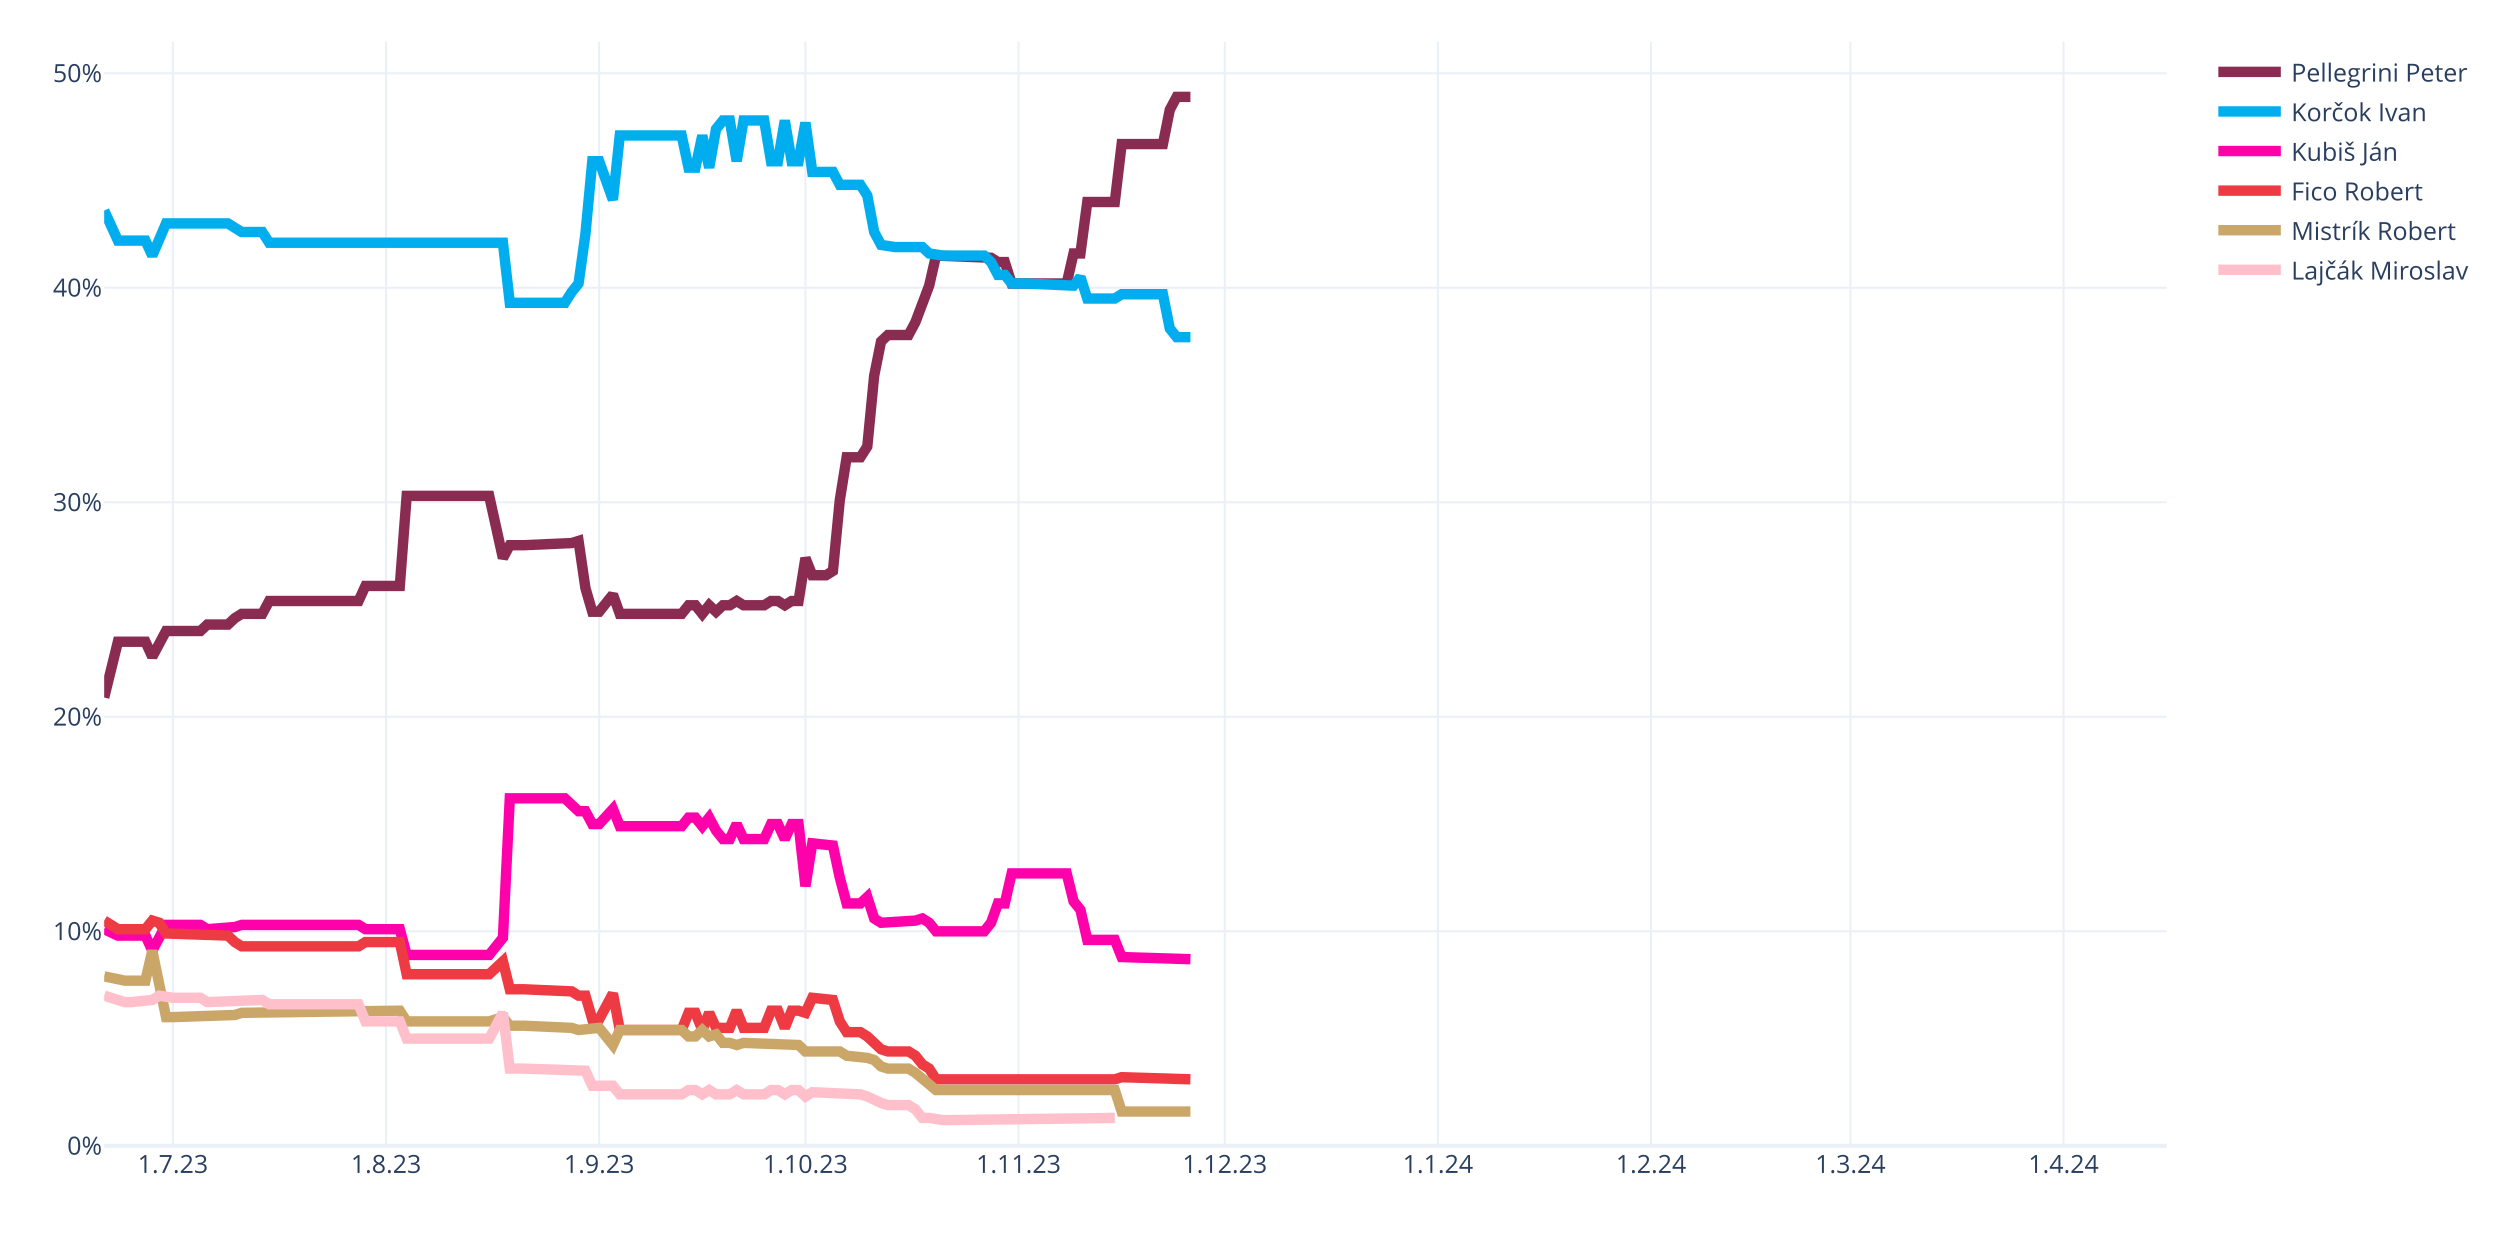
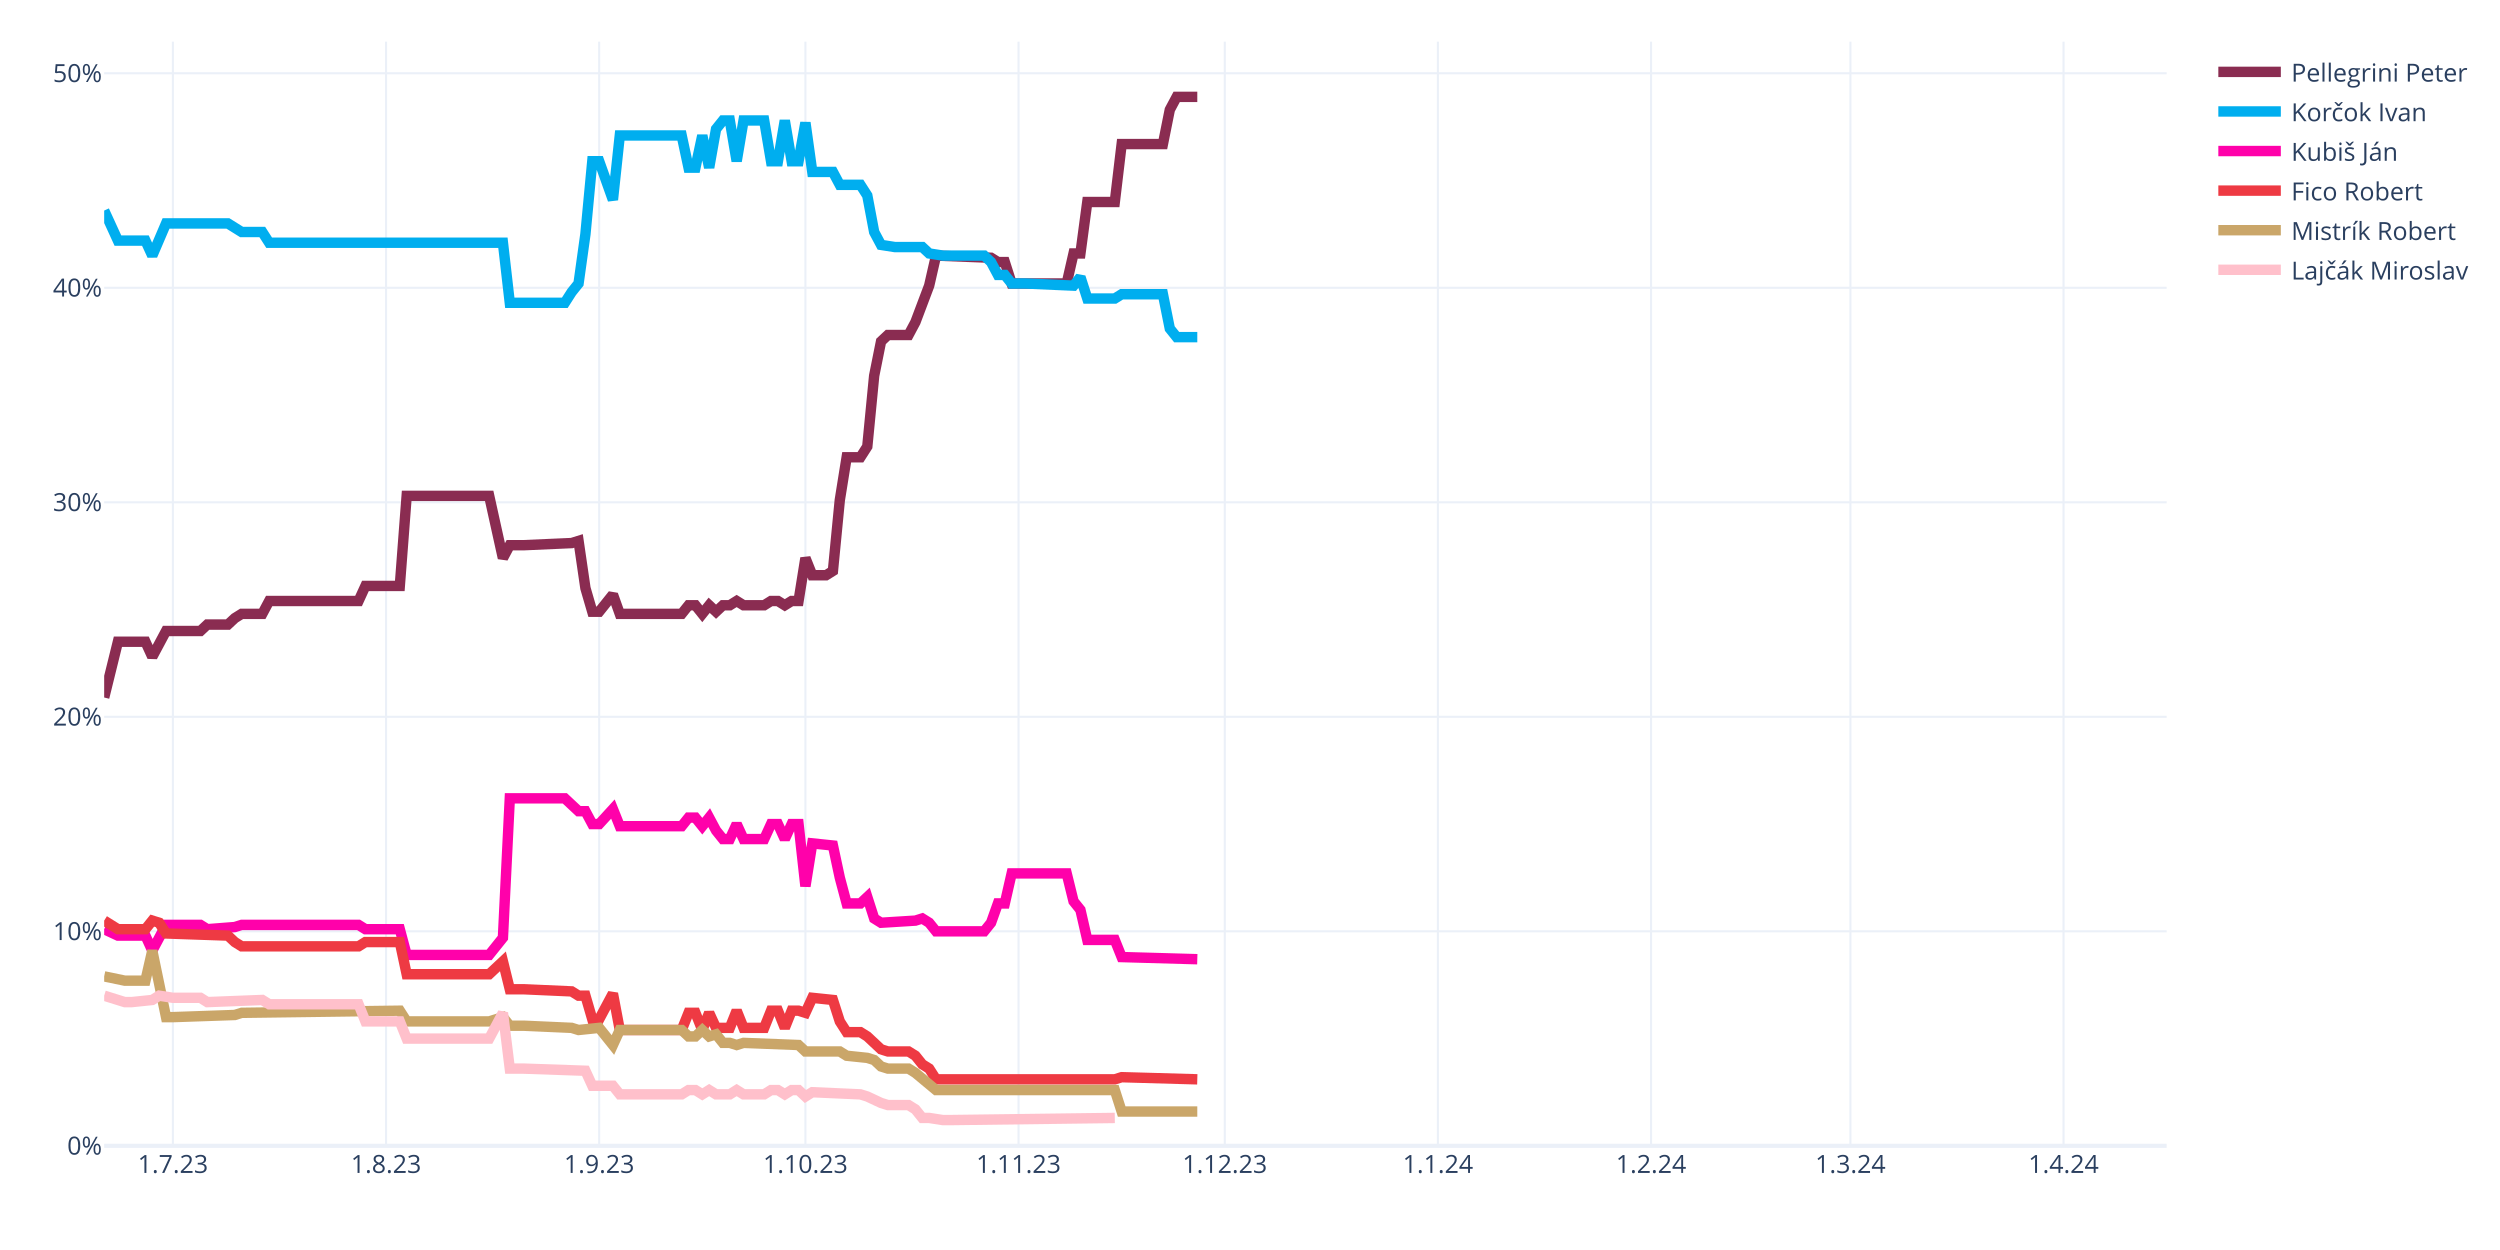
<svg xmlns="http://www.w3.org/2000/svg" class="main-svg" width="1200" height="600" style="" viewBox="0 0 1200 600">
  <rect x="0" y="0" width="1200" height="600" style="fill: rgb(255, 255, 255); fill-opacity: 1;" />
-   <defs id="defs-aa17e2">
+   <defs id="defs-f2c37b">
    <g class="clips">
-       <clipPath id="clipaa17e2xyplot" class="plotclip">
+       <clipPath id="clipf2c37bxyplot" class="plotclip">
        <rect width="990" height="530" />
      </clipPath>
-       <clipPath class="axesclip" id="clipaa17e2x">
+       <clipPath class="axesclip" id="clipf2c37bx">
        <rect x="50" y="0" width="990" height="600" />
      </clipPath>
-       <clipPath class="axesclip" id="clipaa17e2y">
+       <clipPath class="axesclip" id="clipf2c37by">
        <rect x="0" y="20" width="1200" height="530" />
      </clipPath>
-       <clipPath class="axesclip" id="clipaa17e2xy">
+       <clipPath class="axesclip" id="clipf2c37bxy">
        <rect x="50" y="20" width="990" height="530" />
      </clipPath>
    </g>
    <g class="gradients" />
    <g class="patterns" />
  </defs>
  <g class="bglayer" />
  <g class="layer-below">
    <g class="imagelayer" />
    <g class="shapelayer" />
  </g>
  <g class="cartesianlayer">
    <g class="subplot xy">
      <g class="layer-subplot">
        <g class="shapelayer" />
        <g class="imagelayer" />
      </g>
      <g class="minor-gridlayer">
        <g class="x" />
        <g class="y" />
      </g>
      <g class="gridlayer">
        <g class="x">
          <path class="xgrid crisp" transform="translate(83,0)" d="M0,20v530" style="stroke: rgb(235, 240, 248); stroke-opacity: 1; stroke-width: 1px;" />
          <path class="xgrid crisp" transform="translate(185.3,0)" d="M0,20v530" style="stroke: rgb(235, 240, 248); stroke-opacity: 1; stroke-width: 1px;" />
          <path class="xgrid crisp" transform="translate(287.6,0)" d="M0,20v530" style="stroke: rgb(235, 240, 248); stroke-opacity: 1; stroke-width: 1px;" />
          <path class="xgrid crisp" transform="translate(386.6,0)" d="M0,20v530" style="stroke: rgb(235, 240, 248); stroke-opacity: 1; stroke-width: 1px;" />
          <path class="xgrid crisp" transform="translate(488.9,0)" d="M0,20v530" style="stroke: rgb(235, 240, 248); stroke-opacity: 1; stroke-width: 1px;" />
          <path class="xgrid crisp" transform="translate(587.9,0)" d="M0,20v530" style="stroke: rgb(235, 240, 248); stroke-opacity: 1; stroke-width: 1px;" />
          <path class="xgrid crisp" transform="translate(690.2,0)" d="M0,20v530" style="stroke: rgb(235, 240, 248); stroke-opacity: 1; stroke-width: 1px;" />
          <path class="xgrid crisp" transform="translate(792.5,0)" d="M0,20v530" style="stroke: rgb(235, 240, 248); stroke-opacity: 1; stroke-width: 1px;" />
          <path class="xgrid crisp" transform="translate(888.2,0)" d="M0,20v530" style="stroke: rgb(235, 240, 248); stroke-opacity: 1; stroke-width: 1px;" />
          <path class="xgrid crisp" transform="translate(990.5,0)" d="M0,20v530" style="stroke: rgb(235, 240, 248); stroke-opacity: 1; stroke-width: 1px;" />
        </g>
        <g class="y">
          <path class="ygrid crisp" transform="translate(0,447.03)" d="M50,0h990" style="stroke: rgb(235, 240, 248); stroke-opacity: 1; stroke-width: 1px;" />
          <path class="ygrid crisp" transform="translate(0,344.07)" d="M50,0h990" style="stroke: rgb(235, 240, 248); stroke-opacity: 1; stroke-width: 1px;" />
          <path class="ygrid crisp" transform="translate(0,241.1)" d="M50,0h990" style="stroke: rgb(235, 240, 248); stroke-opacity: 1; stroke-width: 1px;" />
          <path class="ygrid crisp" transform="translate(0,138.14)" d="M50,0h990" style="stroke: rgb(235, 240, 248); stroke-opacity: 1; stroke-width: 1px;" />
          <path class="ygrid crisp" transform="translate(0,35.17)" d="M50,0h990" style="stroke: rgb(235, 240, 248); stroke-opacity: 1; stroke-width: 1px;" />
        </g>
      </g>
      <g class="zerolinelayer">
        <path class="yzl zl crisp" transform="translate(0,550)" d="M50,0h990" style="stroke: rgb(235, 240, 248); stroke-opacity: 1; stroke-width: 2px;" />
      </g>
      <path class="xlines-below" />
      <path class="ylines-below" />
      <g class="overlines-below" />
      <g class="xaxislayer-below" />
      <g class="yaxislayer-below" />
      <g class="overaxes-below" />
-       <g class="plot" transform="translate(50,20)" clip-path="url(#clipaa17e2xyplot)">
+       <g class="plot" transform="translate(50,20)" clip-path="url(#clipf2c37bxyplot)">
        <g class="scatterlayer mlayer">
-           <g class="trace scatter trace046567" style="stroke-miterlimit: 2; opacity: 1;">
-             <g class="fills" />
-             <g class="errorbars" />
-             <g class="lines">
-               <path class="js-line" d="M0,314.8L6.6,288.03L9.9,288.03L19.8,288.03L23.1,295.24L29.7,282.88L33,282.88L46.2,282.88L49.5,279.79L59.4,279.79L62.7,276.71L66,274.65L69.3,274.65L75.9,274.65L79.2,268.47L122.1,268.47L125.4,261.26L141.9,261.26L145.2,218.02L184.8,218.02L191.4,247.88L194.7,241.7L201.3,241.7L224.4,240.67L227.7,239.64L231,262.29L234.3,273.62L237.6,273.62L240.9,269.5L244.2,265.38L247.5,274.65L277.2,274.65L280.5,270.53L283.8,270.53L287.1,274.65L290.4,270.53L293.7,273.62L297,270.53L300.3,270.53L303.6,268.47L306.9,270.53L316.8,270.53L320.1,268.47L323.4,268.47L326.7,270.53L330,268.47L333.3,268.47L336.6,247.88L339.9,256.11L346.5,256.11L349.8,254.05L353.1,220.07L356.4,199.48L363,199.48L366.3,194.33L369.6,160.35L372.9,143.88L376.2,140.79L379.5,140.79L386.1,140.79L389.4,134.61L396,117.11L399.3,102.69L425.7,103.72L429,105.78L432.3,105.78L435.6,116.08L462,116.08L465.3,101.66L468.6,101.66L471.9,76.95L485.1,76.95L488.4,49.15L508.2,49.15L511.5,32.68L514.8,26.5L518.1,26.5L521.4,26.5" style="vector-effect: none; fill: none; stroke: rgb(138, 44, 81); stroke-opacity: 1; stroke-width: 5px; opacity: 1;" />
-             </g>
-             <g class="points" />
-             <g class="text" />
-           </g>
-           <g class="trace scatter trace2ef93a" style="stroke-miterlimit: 2; opacity: 1;">
-             <g class="fills" />
-             <g class="errorbars" />
-             <g class="lines">
-               <path class="js-line" d="M0,81.07L6.6,95.49L9.9,95.49L19.8,95.49L23.1,102.69L29.7,87.25L33,87.25L59.4,87.25L62.7,89.31L66,91.37L69.3,91.37L75.9,91.37L79.2,96.52L191.4,96.52L194.7,125.35L221.1,125.35L224.4,120.2L227.7,116.08L231,92.4L234.3,57.39L237.6,57.39L244.2,75.92L247.5,45.03L277.2,45.03L280.5,60.48L283.8,60.48L287.1,45.03L290.4,60.48L293.7,41.94L297,37.83L300.3,37.83L303.6,57.39L306.9,37.83L316.8,37.83L320.1,57.39L323.4,57.39L326.7,37.83L330,57.39L333.3,57.39L336.6,38.86L339.9,62.54L349.8,62.54L353.1,68.72L363,68.72L366.3,73.86L369.6,91.37L372.9,97.55L379.5,98.58L382.8,98.58L392.7,98.58L396,101.66L402.6,102.69L405.9,102.69L422.4,102.69L425.7,105.78L429,111.96L432.3,111.96L435.6,116.08L442.2,116.08L465.3,117.11L468.6,112.99L471.9,123.29L475.2,123.29L485.1,123.29L488.4,121.23L508.2,121.23L511.5,137.7L514.8,141.82L518.1,141.82L521.4,141.82" style="vector-effect: none; fill: none; stroke: rgb(0, 174, 239); stroke-opacity: 1; stroke-width: 5px; opacity: 1;" />
-             </g>
-             <g class="points" />
-             <g class="text" />
-           </g>
-           <g class="trace scatter trace039084" style="stroke-miterlimit: 2; opacity: 1;">
-             <g class="fills" />
-             <g class="errorbars" />
-             <g class="lines">
-               <path class="js-line" d="M0,426.01L6.6,429.09L9.9,429.09L19.8,429.09L23.1,436.3L29.7,423.95L33,423.95L46.2,423.95L49.5,426.01L62.7,424.98L66,423.95L122.1,423.95L125.4,426.01L141.9,426.01L145.2,438.36L184.8,438.36L191.4,430.12L194.7,363.2L201.3,363.2L221.1,363.2L224.4,366.29L227.7,369.37L231,369.37L234.3,375.55L237.6,375.55L244.2,368.34L247.5,376.58L277.2,376.58L280.5,372.46L283.8,372.46L287.1,376.58L290.4,372.46L293.7,378.64L297,382.76L300.3,382.76L303.6,375.55L306.9,382.76L316.8,382.76L320.1,375.55L323.4,375.55L326.7,382.76L330,375.55L333.3,375.55L336.6,405.41L339.9,384.82L349.8,385.85L353.1,401.29L356.4,413.65L359.7,413.65L363,413.65L366.3,410.56L369.6,420.86L372.9,422.92L389.4,421.89L392.7,420.86L396,422.92L399.3,427.03L422.4,427.03L425.7,422.92L429,413.65L432.3,413.65L435.6,399.23L442.2,399.23L462,399.23L465.3,412.62L468.6,416.74L471.9,431.15L485.1,431.15L488.4,439.39L521.4,440.42" style="vector-effect: none; fill: none; stroke: rgb(255, 1, 170); stroke-opacity: 1; stroke-width: 5px; opacity: 1;" />
-             </g>
-             <g class="points" />
-             <g class="text" />
-           </g>
-           <g class="trace scatter trace0faaea" style="stroke-miterlimit: 2; opacity: 1;">
-             <g class="fills" />
-             <g class="errorbars" />
-             <g class="lines">
-               <path class="js-line" d="M0,421.89L6.6,426.01L9.9,426.01L19.8,426.01L23.1,421.89L26.4,422.92L29.7,428.06L59.4,429.09L62.7,432.18L66,434.24L69.3,434.24L122.1,434.24L125.4,432.18L141.9,432.18L145.2,447.63L184.8,447.63L191.4,441.45L194.7,454.84L201.3,454.84L224.4,455.87L227.7,457.92L231,457.92L234.3,469.25L237.6,469.25L240.9,463.07L244.2,456.89L247.5,474.4L277.2,474.4L280.5,466.16L283.8,466.16L287.1,474.4L290.4,466.16L293.7,473.37L300.3,473.37L303.6,465.13L306.9,473.37L310.2,473.37L316.8,473.37L320.1,465.13L323.4,465.13L326.7,473.37L330,465.13L333.3,465.13L336.6,466.16L339.9,458.95L349.8,459.98L353.1,470.28L356.4,475.43L359.7,475.43L363,475.43L366.3,477.49L372.9,483.67L376.2,484.7L386.1,484.7L389.4,486.75L392.7,490.87L396,492.93L399.3,498.08L402.6,498.08L485.1,498.08L488.4,497.05L521.4,498.08" style="vector-effect: none; fill: none; stroke: rgb(238, 58, 67); stroke-opacity: 1; stroke-width: 5px; opacity: 1;" />
-             </g>
-             <g class="points" />
-             <g class="text" />
-           </g>
-           <g class="trace scatter trace7f84f4" style="stroke-miterlimit: 2; opacity: 1;">
-             <g class="fills" />
-             <g class="errorbars" />
-             <g class="lines">
-               <path class="js-line" d="M0,448.66L9.9,450.72L13.2,450.72L19.8,450.72L23.1,436.3L29.7,468.22L33,468.22L62.7,467.19L66,466.16L141.9,465.13L145.2,470.28L184.8,470.28L191.4,468.22L194.7,472.34L201.3,472.34L224.4,473.37L227.7,474.4L237.6,473.37L240.9,477.49L244.2,481.61L247.5,474.4L277.2,474.4L280.5,477.49L283.8,477.49L287.1,474.4L290.4,477.49L293.7,476.46L297,480.58L300.3,480.58L303.6,481.61L306.9,480.58L333.3,481.61L336.6,484.7L353.1,484.7L356.4,486.75L366.3,487.78L369.6,488.81L372.9,491.9L376.2,492.93L386.1,492.93L389.4,494.99L399.3,503.23L402.6,503.23L485.1,503.23L488.4,513.53L521.4,513.53" style="vector-effect: none; fill: none; stroke: rgb(202, 166, 105); stroke-opacity: 1; stroke-width: 5px; opacity: 1;" />
-             </g>
-             <g class="points" />
-             <g class="text" />
-           </g>
-           <g class="trace scatter tracea73521" style="stroke-miterlimit: 2; opacity: 1;">
+           <g class="trace scatter traced89703" style="stroke-miterlimit: 2; opacity: 1;">
+             <g class="fills" />
+             <g class="errorbars" />
+             <g class="lines">
+               <path class="js-line" d="M0,314.8L6.6,288.03L9.9,288.03L19.8,288.03L23.1,295.24L29.7,282.88L33,282.88L46.2,282.88L49.5,279.79L59.4,279.79L62.7,276.71L66,274.65L69.3,274.65L75.9,274.65L79.2,268.47L122.1,268.47L125.4,261.26L141.9,261.26L145.2,218.02L184.8,218.02L191.4,247.88L194.7,241.7L201.3,241.7L224.4,240.67L227.7,239.64L231,262.29L234.3,273.62L237.6,273.62L240.9,269.5L244.2,265.38L247.5,274.65L277.2,274.65L280.5,270.53L283.8,270.53L287.1,274.65L290.4,270.53L293.7,273.62L297,270.53L300.3,270.53L303.6,268.47L306.9,270.53L316.8,270.53L320.1,268.47L323.4,268.47L326.7,270.53L330,268.47L333.3,268.47L336.6,247.88L339.9,256.11L346.5,256.11L349.8,254.05L353.1,220.07L356.4,199.48L363,199.48L366.3,194.33L369.6,160.35L372.9,143.88L376.2,140.79L379.5,140.79L386.1,140.79L389.4,134.61L396,117.11L399.3,102.69L425.7,103.72L429,105.78L432.3,105.78L435.6,116.08L462,116.08L465.3,101.66L468.6,101.66L471.9,76.95L485.1,76.95L488.4,49.15L508.2,49.15L511.5,32.68L514.8,26.5L518.1,26.5L524.7,26.5" style="vector-effect: none; fill: none; stroke: rgb(138, 44, 81); stroke-opacity: 1; stroke-width: 5px; opacity: 1;" />
+             </g>
+             <g class="points" />
+             <g class="text" />
+           </g>
+           <g class="trace scatter trace490db3" style="stroke-miterlimit: 2; opacity: 1;">
+             <g class="fills" />
+             <g class="errorbars" />
+             <g class="lines">
+               <path class="js-line" d="M0,81.07L6.6,95.49L9.9,95.49L19.8,95.49L23.1,102.69L29.7,87.25L33,87.25L59.4,87.25L62.7,89.31L66,91.37L69.3,91.37L75.9,91.37L79.2,96.52L191.4,96.52L194.7,125.35L221.1,125.35L224.4,120.2L227.7,116.08L231,92.4L234.3,57.39L237.6,57.39L244.2,75.92L247.5,45.03L277.2,45.03L280.5,60.48L283.8,60.48L287.1,45.03L290.4,60.48L293.7,41.94L297,37.83L300.3,37.83L303.6,57.39L306.9,37.83L316.8,37.83L320.1,57.39L323.4,57.39L326.7,37.83L330,57.39L333.3,57.39L336.6,38.86L339.9,62.54L349.8,62.54L353.1,68.72L363,68.72L366.3,73.86L369.6,91.37L372.9,97.55L379.5,98.58L382.8,98.58L392.7,98.58L396,101.66L402.6,102.69L405.9,102.69L422.4,102.69L425.7,105.78L429,111.96L432.3,111.96L435.6,116.08L442.2,116.08L465.3,117.11L468.6,112.99L471.9,123.29L475.2,123.29L485.1,123.29L488.4,121.23L508.2,121.23L511.5,137.7L514.8,141.82L518.1,141.82L524.7,141.82" style="vector-effect: none; fill: none; stroke: rgb(0, 174, 239); stroke-opacity: 1; stroke-width: 5px; opacity: 1;" />
+             </g>
+             <g class="points" />
+             <g class="text" />
+           </g>
+           <g class="trace scatter tracedf8843" style="stroke-miterlimit: 2; opacity: 1;">
+             <g class="fills" />
+             <g class="errorbars" />
+             <g class="lines">
+               <path class="js-line" d="M0,426.01L6.6,429.09L9.9,429.09L19.8,429.09L23.1,436.3L29.7,423.95L33,423.95L46.2,423.95L49.5,426.01L62.7,424.98L66,423.95L122.1,423.95L125.4,426.01L141.9,426.01L145.2,438.36L184.8,438.36L191.4,430.12L194.7,363.2L201.3,363.2L221.1,363.2L224.4,366.29L227.7,369.37L231,369.37L234.3,375.55L237.6,375.55L244.2,368.34L247.5,376.58L277.2,376.58L280.5,372.46L283.8,372.46L287.1,376.58L290.4,372.46L293.7,378.64L297,382.76L300.3,382.76L303.6,375.55L306.9,382.76L316.8,382.76L320.1,375.55L323.4,375.55L326.7,382.76L330,375.55L333.3,375.55L336.6,405.41L339.9,384.82L349.8,385.85L353.1,401.29L356.4,413.65L359.7,413.65L363,413.65L366.3,410.56L369.6,420.86L372.9,422.92L389.4,421.89L392.7,420.86L396,422.92L399.3,427.03L422.4,427.03L425.7,422.92L429,413.65L432.3,413.65L435.6,399.23L442.2,399.23L462,399.23L465.3,412.62L468.6,416.74L471.9,431.15L485.1,431.15L488.4,439.39L524.7,440.42" style="vector-effect: none; fill: none; stroke: rgb(255, 1, 170); stroke-opacity: 1; stroke-width: 5px; opacity: 1;" />
+             </g>
+             <g class="points" />
+             <g class="text" />
+           </g>
+           <g class="trace scatter trace034994" style="stroke-miterlimit: 2; opacity: 1;">
+             <g class="fills" />
+             <g class="errorbars" />
+             <g class="lines">
+               <path class="js-line" d="M0,421.89L6.6,426.01L9.9,426.01L19.8,426.01L23.1,421.89L26.4,422.92L29.7,428.06L59.4,429.09L62.7,432.18L66,434.24L69.3,434.24L122.1,434.24L125.4,432.18L141.9,432.18L145.2,447.63L184.8,447.63L191.4,441.45L194.7,454.84L201.3,454.84L224.4,455.87L227.7,457.92L231,457.92L234.3,469.25L237.6,469.25L240.9,463.07L244.2,456.89L247.5,474.4L277.2,474.4L280.5,466.16L283.8,466.16L287.1,474.4L290.4,466.16L293.7,473.37L300.3,473.37L303.6,465.13L306.9,473.37L310.2,473.37L316.8,473.37L320.1,465.13L323.4,465.13L326.7,473.37L330,465.13L333.3,465.13L336.6,466.16L339.9,458.95L349.8,459.98L353.1,470.28L356.4,475.43L359.7,475.43L363,475.43L366.3,477.49L372.9,483.67L376.2,484.7L386.1,484.7L389.4,486.75L392.7,490.87L396,492.93L399.3,498.08L402.6,498.08L485.1,498.08L488.4,497.05L524.7,498.08" style="vector-effect: none; fill: none; stroke: rgb(238, 58, 67); stroke-opacity: 1; stroke-width: 5px; opacity: 1;" />
+             </g>
+             <g class="points" />
+             <g class="text" />
+           </g>
+           <g class="trace scatter trace27b5c5" style="stroke-miterlimit: 2; opacity: 1;">
+             <g class="fills" />
+             <g class="errorbars" />
+             <g class="lines">
+               <path class="js-line" d="M0,448.66L9.9,450.72L13.2,450.72L19.8,450.72L23.1,436.3L29.7,468.22L33,468.22L62.7,467.19L66,466.16L141.9,465.13L145.2,470.28L184.8,470.28L191.4,468.22L194.7,472.34L201.3,472.34L224.4,473.37L227.7,474.4L237.6,473.37L240.9,477.49L244.2,481.61L247.5,474.4L277.2,474.4L280.5,477.49L283.8,477.49L287.1,474.4L290.4,477.49L293.7,476.46L297,480.58L300.3,480.58L303.6,481.61L306.9,480.58L333.3,481.61L336.6,484.7L353.1,484.7L356.4,486.75L366.3,487.78L369.6,488.81L372.9,491.9L376.2,492.93L386.1,492.93L389.4,494.99L399.3,503.23L402.6,503.23L485.1,503.23L488.4,513.53L524.7,513.53" style="vector-effect: none; fill: none; stroke: rgb(202, 166, 105); stroke-opacity: 1; stroke-width: 5px; opacity: 1;" />
+             </g>
+             <g class="points" />
+             <g class="text" />
+           </g>
+           <g class="trace scatter tracef2648a" style="stroke-miterlimit: 2; opacity: 1;">
            <g class="fills" />
            <g class="errorbars" />
            <g class="lines">
              <path class="js-line" d="M0,457.92L9.9,461.01L13.2,461.01L23.1,459.98L26.4,457.92L33,458.95L36.3,458.95L46.2,458.95L49.5,461.01L75.9,459.98L79.2,462.04L122.1,462.04L125.4,470.28L141.9,470.28L145.2,478.52L184.8,478.52L191.4,466.16L194.7,492.93L201.3,492.93L231,493.96L234.3,501.17L244.2,501.17L247.5,505.29L277.2,505.29L280.5,503.23L283.8,503.23L287.1,505.29L290.4,503.23L293.7,505.29L300.3,505.29L303.6,503.23L306.9,505.29L310.2,505.29L316.8,505.29L320.1,503.23L323.4,503.23L326.7,505.29L330,503.23L333.3,503.23L336.6,506.32L339.9,504.26L363,505.29L366.3,506.32L372.9,509.41L376.2,510.44L386.1,510.44L389.4,512.5L392.7,516.61L396,516.61L402.6,517.64L405.9,517.64L485.1,516.61" style="vector-effect: none; fill: none; stroke: rgb(255, 192, 203); stroke-opacity: 1; stroke-width: 5px; opacity: 1;" />
            </g>
            <g class="points" />
            <g class="text" />
          </g>
        </g>
      </g>
      <g class="overplot" />
      <path class="xlines-above crisp" d="M0,0" style="fill: none;" />
      <path class="ylines-above crisp" d="M0,0" style="fill: none;" />
      <g class="overlines-above" />
      <g class="xaxislayer-above">
        <g class="xtick">
          <text text-anchor="middle" x="0" y="563" transform="translate(83,0)" style="font-family: 'Open Sans', verdana, arial, sans-serif; font-size: 12px; fill: rgb(42, 63, 95); fill-opacity: 1; white-space: pre; opacity: 1;">1.7.23</text>
        </g>
        <g class="xtick">
          <text text-anchor="middle" x="0" y="563" style="font-family: 'Open Sans', verdana, arial, sans-serif; font-size: 12px; fill: rgb(42, 63, 95); fill-opacity: 1; white-space: pre; opacity: 1;" transform="translate(185.3,0)">1.8.23</text>
        </g>
        <g class="xtick">
          <text text-anchor="middle" x="0" y="563" style="font-family: 'Open Sans', verdana, arial, sans-serif; font-size: 12px; fill: rgb(42, 63, 95); fill-opacity: 1; white-space: pre; opacity: 1;" transform="translate(287.6,0)">1.9.23</text>
        </g>
        <g class="xtick">
          <text text-anchor="middle" x="0" y="563" style="font-family: 'Open Sans', verdana, arial, sans-serif; font-size: 12px; fill: rgb(42, 63, 95); fill-opacity: 1; white-space: pre; opacity: 1;" transform="translate(386.6,0)">1.10.23</text>
        </g>
        <g class="xtick">
          <text text-anchor="middle" x="0" y="563" style="font-family: 'Open Sans', verdana, arial, sans-serif; font-size: 12px; fill: rgb(42, 63, 95); fill-opacity: 1; white-space: pre; opacity: 1;" transform="translate(488.9,0)">1.11.23</text>
        </g>
        <g class="xtick">
          <text text-anchor="middle" x="0" y="563" style="font-family: 'Open Sans', verdana, arial, sans-serif; font-size: 12px; fill: rgb(42, 63, 95); fill-opacity: 1; white-space: pre; opacity: 1;" transform="translate(587.9,0)">1.12.23</text>
        </g>
        <g class="xtick">
          <text text-anchor="middle" x="0" y="563" style="font-family: 'Open Sans', verdana, arial, sans-serif; font-size: 12px; fill: rgb(42, 63, 95); fill-opacity: 1; white-space: pre; opacity: 1;" transform="translate(690.2,0)">1.1.24</text>
        </g>
        <g class="xtick">
          <text text-anchor="middle" x="0" y="563" style="font-family: 'Open Sans', verdana, arial, sans-serif; font-size: 12px; fill: rgb(42, 63, 95); fill-opacity: 1; white-space: pre; opacity: 1;" transform="translate(792.5,0)">1.2.24</text>
        </g>
        <g class="xtick">
          <text text-anchor="middle" x="0" y="563" style="font-family: 'Open Sans', verdana, arial, sans-serif; font-size: 12px; fill: rgb(42, 63, 95); fill-opacity: 1; white-space: pre; opacity: 1;" transform="translate(888.2,0)">1.3.24</text>
        </g>
        <g class="xtick">
          <text text-anchor="middle" x="0" y="563" style="font-family: 'Open Sans', verdana, arial, sans-serif; font-size: 12px; fill: rgb(42, 63, 95); fill-opacity: 1; white-space: pre; opacity: 1;" transform="translate(990.5,0)">1.4.24</text>
        </g>
      </g>
      <g class="yaxislayer-above">
        <g class="ytick">
          <text text-anchor="end" x="49" y="4.2" transform="translate(0,550)" style="font-family: 'Open Sans', verdana, arial, sans-serif; font-size: 12px; fill: rgb(42, 63, 95); fill-opacity: 1; white-space: pre; opacity: 1;">0%</text>
        </g>
        <g class="ytick">
          <text text-anchor="end" x="49" y="4.2" style="font-family: 'Open Sans', verdana, arial, sans-serif; font-size: 12px; fill: rgb(42, 63, 95); fill-opacity: 1; white-space: pre; opacity: 1;" transform="translate(0,447.03)">10%</text>
        </g>
        <g class="ytick">
          <text text-anchor="end" x="49" y="4.2" style="font-family: 'Open Sans', verdana, arial, sans-serif; font-size: 12px; fill: rgb(42, 63, 95); fill-opacity: 1; white-space: pre; opacity: 1;" transform="translate(0,344.07)">20%</text>
        </g>
        <g class="ytick">
          <text text-anchor="end" x="49" y="4.2" style="font-family: 'Open Sans', verdana, arial, sans-serif; font-size: 12px; fill: rgb(42, 63, 95); fill-opacity: 1; white-space: pre; opacity: 1;" transform="translate(0,241.1)">30%</text>
        </g>
        <g class="ytick">
          <text text-anchor="end" x="49" y="4.2" style="font-family: 'Open Sans', verdana, arial, sans-serif; font-size: 12px; fill: rgb(42, 63, 95); fill-opacity: 1; white-space: pre; opacity: 1;" transform="translate(0,138.14)">40%</text>
        </g>
        <g class="ytick">
          <text text-anchor="end" x="49" y="4.2" style="font-family: 'Open Sans', verdana, arial, sans-serif; font-size: 12px; fill: rgb(42, 63, 95); fill-opacity: 1; white-space: pre; opacity: 1;" transform="translate(0,35.17)">50%</text>
        </g>
      </g>
      <g class="overaxes-above" />
    </g>
  </g>
  <g class="polarlayer" />
  <g class="smithlayer" />
  <g class="ternarylayer" />
  <g class="geolayer" />
  <g class="funnelarealayer" />
  <g class="pielayer" />
  <g class="iciclelayer" />
  <g class="treemaplayer" />
  <g class="sunburstlayer" />
  <g class="glimages" />
-   <defs id="topdefs-aa17e2">
+   <defs id="topdefs-f2c37b">
    <g class="clips" />
-     <clipPath id="legendaa17e2">
+     <clipPath id="legendf2c37b">
      <rect width="128" height="124" x="0" y="0" />
    </clipPath>
  </defs>
  <g class="layer-above">
    <g class="imagelayer" />
    <g class="shapelayer" />
  </g>
  <g class="infolayer">
    <g class="legend" pointer-events="all" transform="translate(1059.8,20)">
      <rect class="bg" shape-rendering="crispEdges" style="stroke: rgb(68, 68, 68); stroke-opacity: 1; fill: rgb(255, 255, 255); fill-opacity: 1; stroke-width: 0px;" width="128" height="124" x="0" y="0" />
-       <g class="scrollbox" transform="" clip-path="url(#legendaa17e2)">
+       <g class="scrollbox" transform="" clip-path="url(#legendf2c37b)">
        <g class="groups">
          <g class="traces" transform="translate(0,14.5)" style="opacity: 1;">
            <text class="legendtext" text-anchor="start" x="40" y="4.68" style="font-family: 'Open Sans', verdana, arial, sans-serif; font-size: 12px; fill: rgb(42, 63, 95); fill-opacity: 1; white-space: pre;">Pellegrini Peter</text>
            <g class="layers" style="opacity: 1;">
              <g class="legendfill" />
              <g class="legendlines">
                <path class="js-line" d="M5,0h30" style="fill: none; stroke: rgb(138, 44, 81); stroke-opacity: 1; stroke-width: 5px;" />
              </g>
              <g class="legendsymbols">
                <g class="legendpoints" />
              </g>
            </g>
            <rect class="legendtoggle" x="0" y="-9.5" width="122.703" height="19" style="fill: rgb(0, 0, 0); fill-opacity: 0;" />
          </g>
          <g class="traces" transform="translate(0,33.5)" style="opacity: 1;">
            <text class="legendtext" text-anchor="start" x="40" y="4.68" style="font-family: 'Open Sans', verdana, arial, sans-serif; font-size: 12px; fill: rgb(42, 63, 95); fill-opacity: 1; white-space: pre;">Korčok Ivan</text>
            <g class="layers" style="opacity: 1;">
              <g class="legendfill" />
              <g class="legendlines">
                <path class="js-line" d="M5,0h30" style="fill: none; stroke: rgb(0, 174, 239); stroke-opacity: 1; stroke-width: 5px;" />
              </g>
              <g class="legendsymbols">
                <g class="legendpoints" />
              </g>
            </g>
            <rect class="legendtoggle" x="0" y="-9.5" width="122.703" height="19" style="fill: rgb(0, 0, 0); fill-opacity: 0;" />
          </g>
          <g class="traces" transform="translate(0,52.5)" style="opacity: 1;">
            <text class="legendtext" text-anchor="start" x="40" y="4.68" style="font-family: 'Open Sans', verdana, arial, sans-serif; font-size: 12px; fill: rgb(42, 63, 95); fill-opacity: 1; white-space: pre;">Kubiš Ján</text>
            <g class="layers" style="opacity: 1;">
              <g class="legendfill" />
              <g class="legendlines">
                <path class="js-line" d="M5,0h30" style="fill: none; stroke: rgb(255, 1, 170); stroke-opacity: 1; stroke-width: 5px;" />
              </g>
              <g class="legendsymbols">
                <g class="legendpoints" />
              </g>
            </g>
            <rect class="legendtoggle" x="0" y="-9.5" width="122.703" height="19" style="fill: rgb(0, 0, 0); fill-opacity: 0;" />
          </g>
          <g class="traces" transform="translate(0,71.5)" style="opacity: 1;">
            <text class="legendtext" text-anchor="start" x="40" y="4.68" style="font-family: 'Open Sans', verdana, arial, sans-serif; font-size: 12px; fill: rgb(42, 63, 95); fill-opacity: 1; white-space: pre;">Fico Robert</text>
            <g class="layers" style="opacity: 1;">
              <g class="legendfill" />
              <g class="legendlines">
                <path class="js-line" d="M5,0h30" style="fill: none; stroke: rgb(238, 58, 67); stroke-opacity: 1; stroke-width: 5px;" />
              </g>
              <g class="legendsymbols">
                <g class="legendpoints" />
              </g>
            </g>
            <rect class="legendtoggle" x="0" y="-9.5" width="122.703" height="19" style="fill: rgb(0, 0, 0); fill-opacity: 0;" />
          </g>
          <g class="traces" transform="translate(0,90.5)" style="opacity: 1;">
            <text class="legendtext" text-anchor="start" x="40" y="4.68" style="font-family: 'Open Sans', verdana, arial, sans-serif; font-size: 12px; fill: rgb(42, 63, 95); fill-opacity: 1; white-space: pre;">Mistrík Robert</text>
            <g class="layers" style="opacity: 1;">
              <g class="legendfill" />
              <g class="legendlines">
                <path class="js-line" d="M5,0h30" style="fill: none; stroke: rgb(202, 166, 105); stroke-opacity: 1; stroke-width: 5px;" />
              </g>
              <g class="legendsymbols">
                <g class="legendpoints" />
              </g>
            </g>
            <rect class="legendtoggle" x="0" y="-9.5" width="122.703" height="19" style="fill: rgb(0, 0, 0); fill-opacity: 0;" />
          </g>
          <g class="traces" transform="translate(0,109.5)" style="opacity: 1;">
            <text class="legendtext" text-anchor="start" x="40" y="4.68" style="font-family: 'Open Sans', verdana, arial, sans-serif; font-size: 12px; fill: rgb(42, 63, 95); fill-opacity: 1; white-space: pre;">Lajčák Miroslav</text>
            <g class="layers" style="opacity: 1;">
              <g class="legendfill" />
              <g class="legendlines">
                <path class="js-line" d="M5,0h30" style="fill: none; stroke: rgb(255, 192, 203); stroke-opacity: 1; stroke-width: 5px;" />
              </g>
              <g class="legendsymbols">
                <g class="legendpoints" />
              </g>
            </g>
            <rect class="legendtoggle" x="0" y="-9.5" width="122.703" height="19" style="fill: rgb(0, 0, 0); fill-opacity: 0;" />
          </g>
        </g>
      </g>
      <rect class="scrollbar" rx="20" ry="3" width="0" height="0" style="fill: rgb(128, 139, 164); fill-opacity: 1;" x="0" y="0" />
    </g>
    <g class="g-gtitle" />
    <g class="g-xtitle" />
    <g class="g-ytitle" />
  </g>
</svg>
